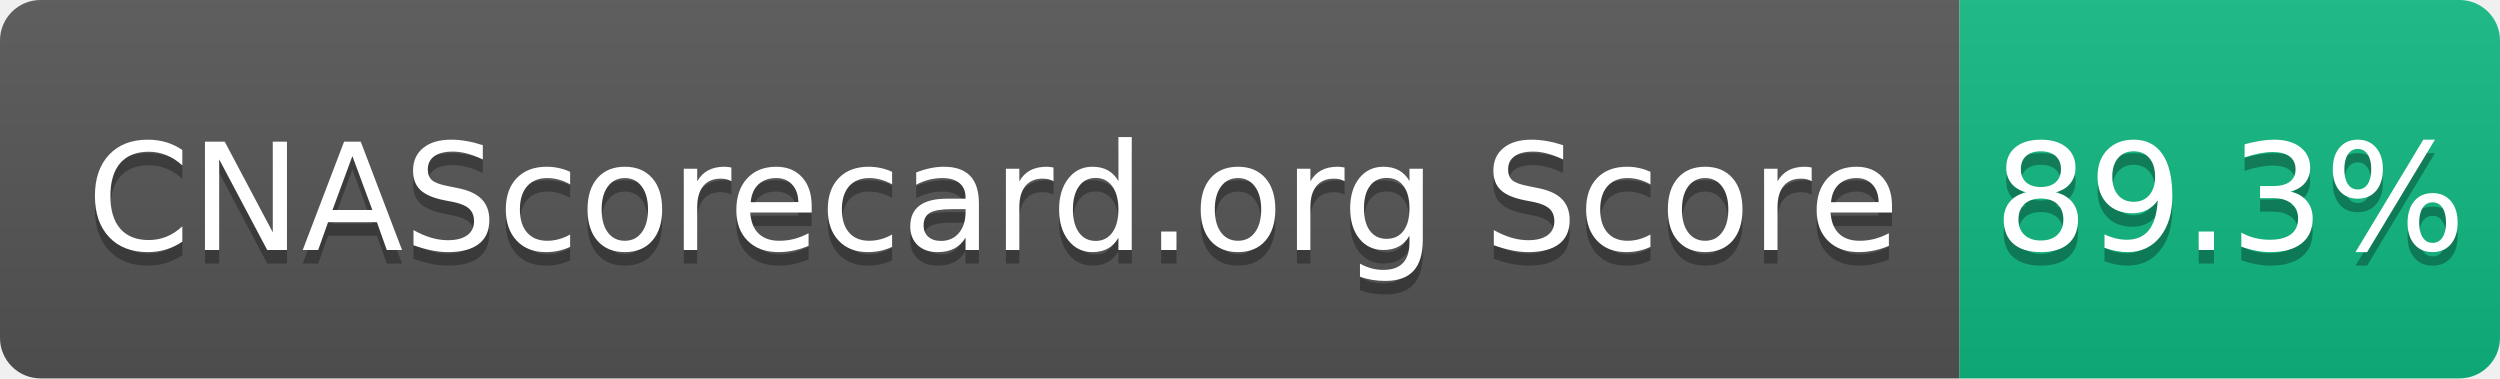
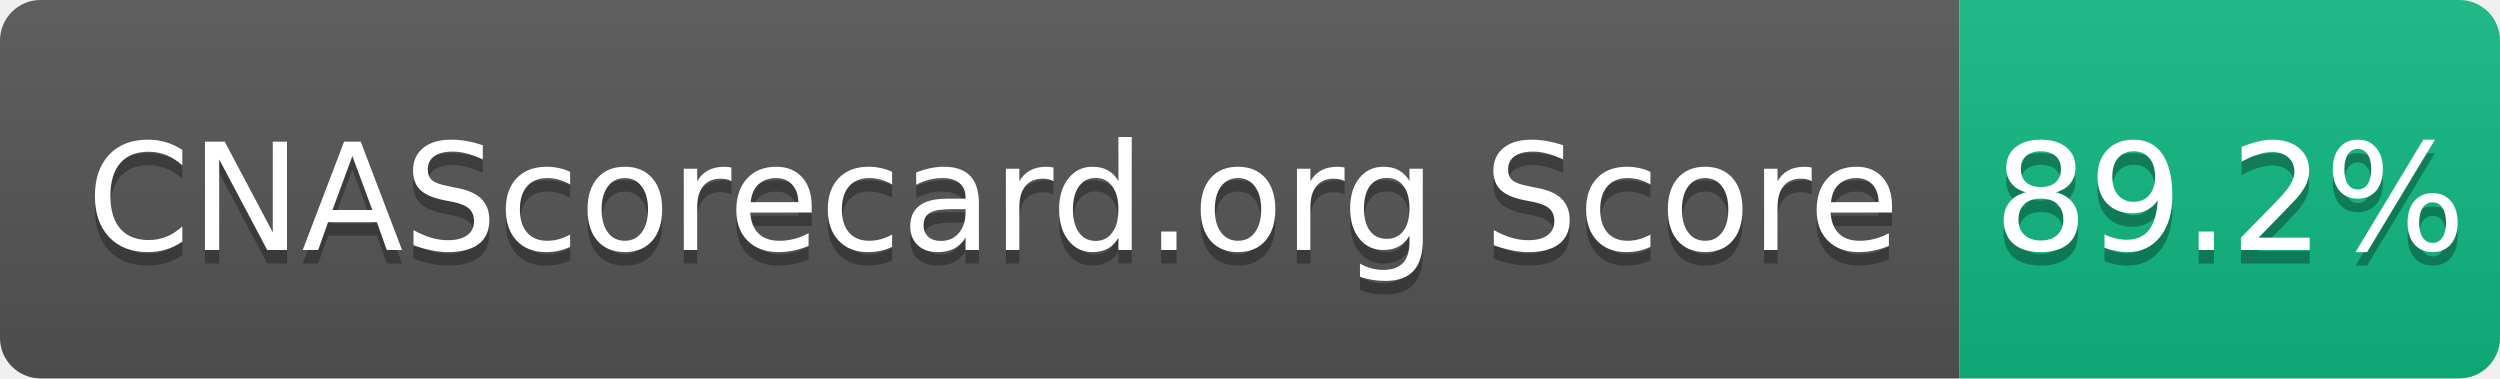
- <svg xmlns="http://www.w3.org/2000/svg" width="185" height="28" role="img" aria-label="CNAScorecard.org Score: 89.3%">
+ <svg xmlns="http://www.w3.org/2000/svg" width="185" height="28" role="img" aria-label="CNAScorecard.org Score: 89.2%">
  <linearGradient id="s" x2="0" y2="100%">
    <stop offset="0" stop-color="#bbb" stop-opacity=".1" />
    <stop offset="1" stop-opacity=".1" />
  </linearGradient>
  <clipPath id="r">
    <rect width="185" height="28" rx="3" fill="#fff" />
  </clipPath>
  <g clip-path="url(#r)">
    <rect width="145" height="28" fill="#555" />
    <rect x="145" width="40" height="28" fill="#10B981" />
    <rect width="185" height="28" fill="url(#s)" />
  </g>
  <g fill="#fff" text-anchor="middle" font-family="Verdana,Geneva,DejaVu Sans,sans-serif" text-rendering="geometricPrecision" font-size="110">
    <text aria-hidden="true" x="735" y="195" fill="#010101" fill-opacity=".3" transform="scale(.1)" textLength="1350">CNAScorecard.org Score</text>
    <text x="735" y="185" transform="scale(.1)" fill="#fff" textLength="1350">CNAScorecard.org Score</text>
-     <text aria-hidden="true" x="1650" y="195" fill="#010101" fill-opacity=".3" transform="scale(.1)" textLength="300">89.3%</text>
-     <text x="1650" y="185" transform="scale(.1)" fill="#fff" textLength="300">89.3%</text>
+     <text aria-hidden="true" x="1650" y="195" fill="#010101" fill-opacity=".3" transform="scale(.1)" textLength="300">89.2%</text>
+     <text x="1650" y="185" transform="scale(.1)" fill="#fff" textLength="300">89.2%</text>
  </g>
</svg>
